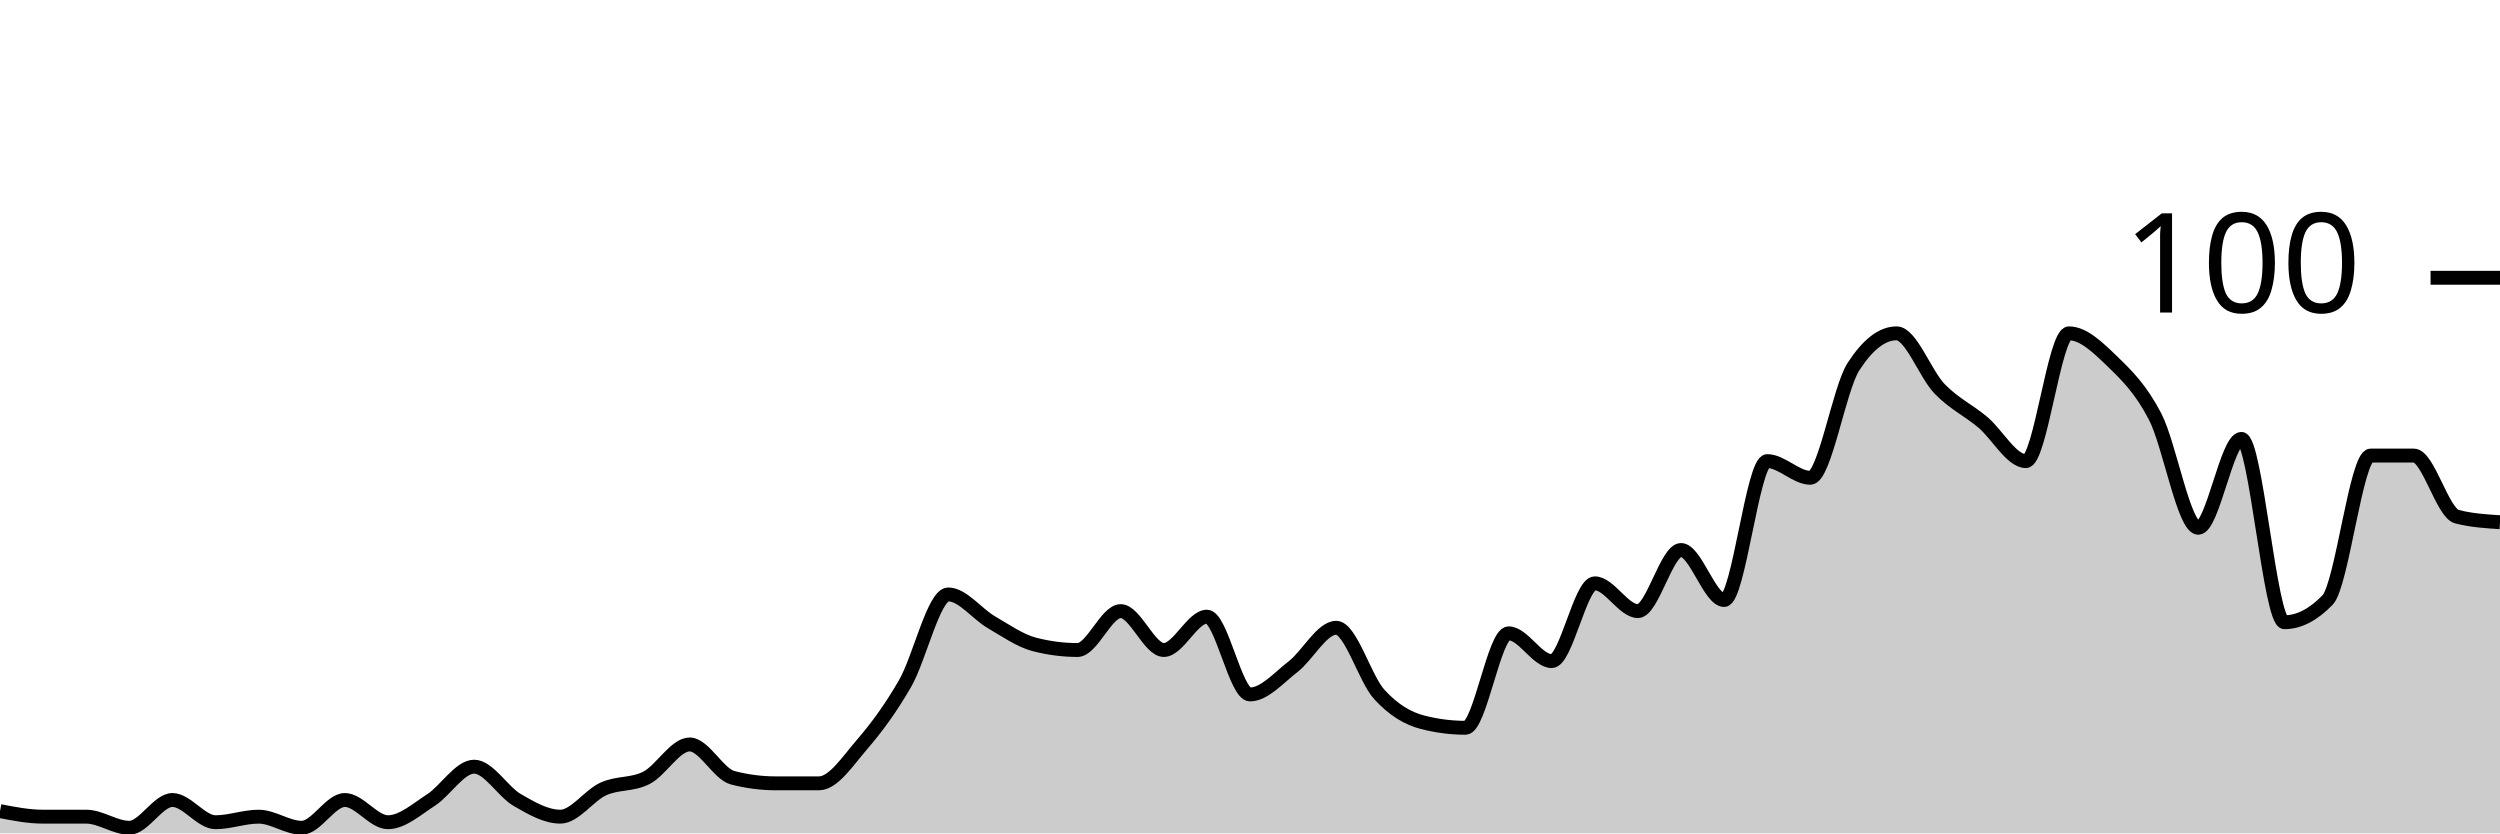
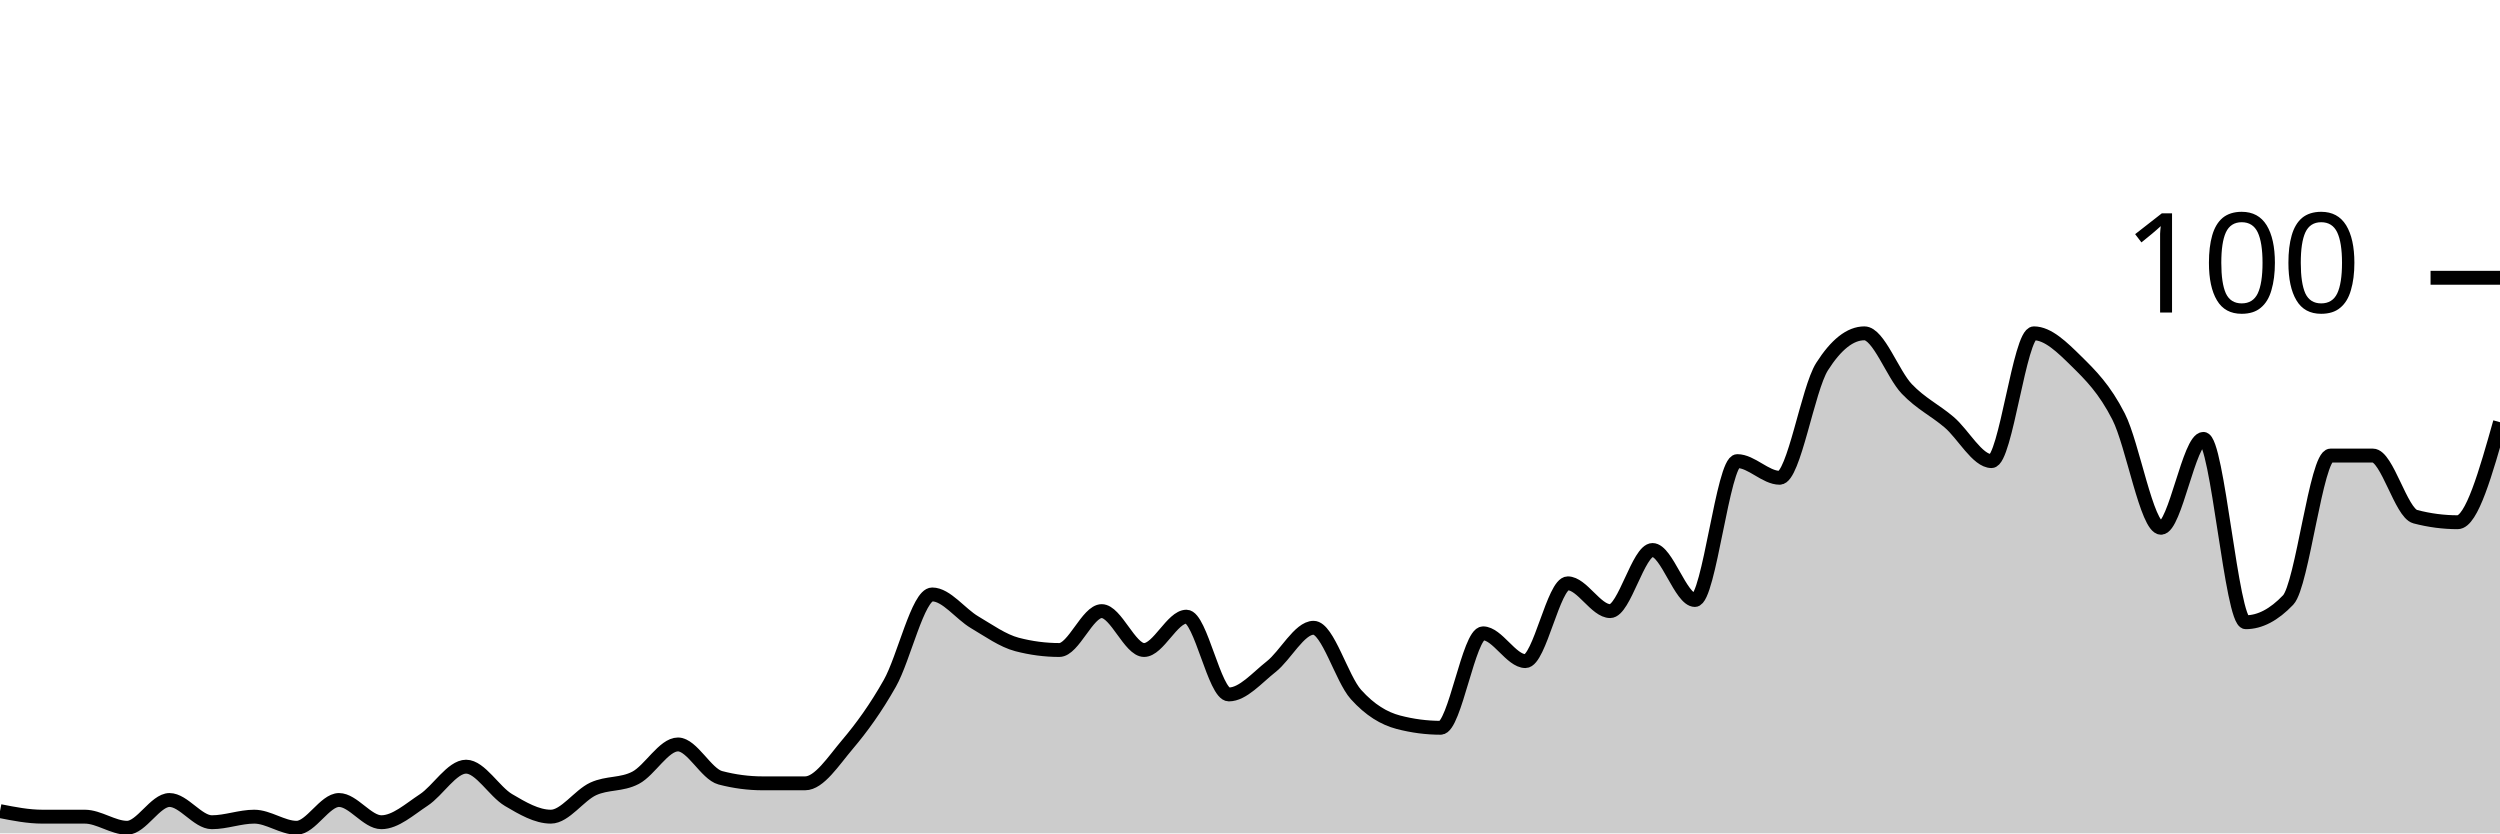
<svg xmlns="http://www.w3.org/2000/svg" viewBox="0 0 180 60">
  <g transform="translate(0,20)">
-     <path class="area" fill="rgba(0, 0, 0, 0.2)" d="M0,38.4C1.034,38.6,2.069,38.8,3.103,38.8C4.138,38.8,5.172,38.8,6.207,38.8C7.241,38.8,8.276,39.6,9.31,39.6C10.345,39.6,11.379,37.6,12.414,37.6C13.448,37.6,14.483,39.2,15.517,39.2C16.552,39.2,17.586,38.8,18.621,38.8C19.655,38.8,20.69,39.6,21.724,39.6C22.759,39.6,23.793,37.6,24.828,37.6C25.862,37.6,26.897,39.2,27.931,39.2C28.966,39.2,30,38.267,31.034,37.6C32.069,36.933,33.103,35.2,34.138,35.2C35.172,35.2,36.207,37,37.241,37.6C38.276,38.2,39.31,38.8,40.345,38.8C41.379,38.8,42.414,37.267,43.448,36.8C44.483,36.333,45.517,36.533,46.552,36C47.586,35.467,48.621,33.6,49.655,33.6C50.69,33.6,51.724,35.733,52.759,36C53.793,36.267,54.828,36.4,55.862,36.4C56.897,36.4,57.931,36.4,58.966,36.4C60,36.4,61.034,34.8,62.069,33.6C63.103,32.4,64.138,31,65.172,29.2C66.207,27.4,67.241,22.8,68.276,22.8C69.31,22.8,70.345,24.2,71.379,24.8C72.414,25.4,73.448,26.133,74.483,26.4C75.517,26.667,76.552,26.8,77.586,26.8C78.621,26.8,79.655,24,80.69,24C81.724,24,82.759,26.8,83.793,26.8C84.828,26.8,85.862,24.4,86.897,24.4C87.931,24.4,88.966,30,90,30C91.034,30,92.069,28.8,93.103,28C94.138,27.2,95.172,25.2,96.207,25.2C97.241,25.2,98.276,28.867,99.31,30C100.345,31.133,101.379,31.733,102.414,32C103.448,32.267,104.483,32.4,105.517,32.4C106.552,32.4,107.586,25.6,108.621,25.6C109.655,25.6,110.69,27.6,111.724,27.6C112.759,27.6,113.793,22,114.828,22C115.862,22,116.897,24,117.931,24C118.966,24,120,19.6,121.034,19.6C122.069,19.6,123.103,23.2,124.138,23.2C125.172,23.2,126.207,13.2,127.241,13.2C128.276,13.2,129.31,14.4,130.345,14.4C131.379,14.4,132.414,8,133.448,6.4C134.483,4.8,135.517,4,136.552,4C137.586,4,138.621,6.933,139.655,8C140.69,9.067,141.724,9.533,142.759,10.4C143.793,11.267,144.828,13.2,145.862,13.2C146.897,13.2,147.931,4,148.966,4C150,4,151.034,5,152.069,6C153.103,7,154.138,8,155.172,10C156.207,12,157.241,18,158.276,18C159.31,18,160.345,11.6,161.379,11.6C162.414,11.6,163.448,24.8,164.483,24.8C165.517,24.8,166.552,24.267,167.586,23.2C168.621,22.133,169.655,12.8,170.69,12.8C171.724,12.8,172.759,12.8,173.793,12.8C174.828,12.8,175.862,16.933,176.897,17.2C177.931,17.467,178.966,17.533,180,17.6L180,40C178.966,40,177.931,40,176.897,40C175.862,40,174.828,40,173.793,40C172.759,40,171.724,40,170.69,40C169.655,40,168.621,40,167.586,40C166.552,40,165.517,40,164.483,40C163.448,40,162.414,40,161.379,40C160.345,40,159.31,40,158.276,40C157.241,40,156.207,40,155.172,40C154.138,40,153.103,40,152.069,40C151.034,40,150,40,148.966,40C147.931,40,146.897,40,145.862,40C144.828,40,143.793,40,142.759,40C141.724,40,140.69,40,139.655,40C138.621,40,137.586,40,136.552,40C135.517,40,134.483,40,133.448,40C132.414,40,131.379,40,130.345,40C129.31,40,128.276,40,127.241,40C126.207,40,125.172,40,124.138,40C123.103,40,122.069,40,121.034,40C120,40,118.966,40,117.931,40C116.897,40,115.862,40,114.828,40C113.793,40,112.759,40,111.724,40C110.69,40,109.655,40,108.621,40C107.586,40,106.552,40,105.517,40C104.483,40,103.448,40,102.414,40C101.379,40,100.345,40,99.31,40C98.276,40,97.241,40,96.207,40C95.172,40,94.138,40,93.103,40C92.069,40,91.034,40,90,40C88.966,40,87.931,40,86.897,40C85.862,40,84.828,40,83.793,40C82.759,40,81.724,40,80.69,40C79.655,40,78.621,40,77.586,40C76.552,40,75.517,40,74.483,40C73.448,40,72.414,40,71.379,40C70.345,40,69.31,40,68.276,40C67.241,40,66.207,40,65.172,40C64.138,40,63.103,40,62.069,40C61.034,40,60,40,58.966,40C57.931,40,56.897,40,55.862,40C54.828,40,53.793,40,52.759,40C51.724,40,50.69,40,49.655,40C48.621,40,47.586,40,46.552,40C45.517,40,44.483,40,43.448,40C42.414,40,41.379,40,40.345,40C39.31,40,38.276,40,37.241,40C36.207,40,35.172,40,34.138,40C33.103,40,32.069,40,31.034,40C30,40,28.966,40,27.931,40C26.897,40,25.862,40,24.828,40C23.793,40,22.759,40,21.724,40C20.69,40,19.655,40,18.621,40C17.586,40,16.552,40,15.517,40C14.483,40,13.448,40,12.414,40C11.379,40,10.345,40,9.31,40C8.276,40,7.241,40,6.207,40C5.172,40,4.138,40,3.103,40C2.069,40,1.034,40,0,40Z" />
-     <path class="line" stroke="black" fill="none" d="M0,38.4C1.034,38.6,2.069,38.8,3.103,38.8C4.138,38.8,5.172,38.8,6.207,38.8C7.241,38.8,8.276,39.6,9.31,39.6C10.345,39.6,11.379,37.6,12.414,37.6C13.448,37.6,14.483,39.2,15.517,39.2C16.552,39.2,17.586,38.8,18.621,38.8C19.655,38.8,20.69,39.6,21.724,39.6C22.759,39.6,23.793,37.6,24.828,37.6C25.862,37.6,26.897,39.2,27.931,39.2C28.966,39.2,30,38.267,31.034,37.6C32.069,36.933,33.103,35.2,34.138,35.2C35.172,35.2,36.207,37,37.241,37.6C38.276,38.2,39.31,38.8,40.345,38.8C41.379,38.8,42.414,37.267,43.448,36.8C44.483,36.333,45.517,36.533,46.552,36C47.586,35.467,48.621,33.6,49.655,33.6C50.69,33.6,51.724,35.733,52.759,36C53.793,36.267,54.828,36.4,55.862,36.4C56.897,36.4,57.931,36.4,58.966,36.4C60,36.4,61.034,34.8,62.069,33.6C63.103,32.4,64.138,31,65.172,29.2C66.207,27.4,67.241,22.8,68.276,22.8C69.31,22.8,70.345,24.2,71.379,24.8C72.414,25.4,73.448,26.133,74.483,26.4C75.517,26.667,76.552,26.8,77.586,26.8C78.621,26.8,79.655,24,80.69,24C81.724,24,82.759,26.8,83.793,26.8C84.828,26.8,85.862,24.4,86.897,24.4C87.931,24.4,88.966,30,90,30C91.034,30,92.069,28.8,93.103,28C94.138,27.2,95.172,25.2,96.207,25.2C97.241,25.2,98.276,28.867,99.31,30C100.345,31.133,101.379,31.733,102.414,32C103.448,32.267,104.483,32.4,105.517,32.4C106.552,32.4,107.586,25.6,108.621,25.6C109.655,25.6,110.69,27.6,111.724,27.6C112.759,27.6,113.793,22,114.828,22C115.862,22,116.897,24,117.931,24C118.966,24,120,19.6,121.034,19.6C122.069,19.6,123.103,23.2,124.138,23.2C125.172,23.2,126.207,13.2,127.241,13.2C128.276,13.2,129.31,14.4,130.345,14.4C131.379,14.4,132.414,8,133.448,6.4C134.483,4.8,135.517,4,136.552,4C137.586,4,138.621,6.933,139.655,8C140.69,9.067,141.724,9.533,142.759,10.4C143.793,11.267,144.828,13.2,145.862,13.2C146.897,13.2,147.931,4,148.966,4C150,4,151.034,5,152.069,6C153.103,7,154.138,8,155.172,10C156.207,12,157.241,18,158.276,18C159.31,18,160.345,11.6,161.379,11.6C162.414,11.6,163.448,24.8,164.483,24.8C165.517,24.8,166.552,24.267,167.586,23.2C168.621,22.133,169.655,12.8,170.69,12.8C171.724,12.8,172.759,12.8,173.793,12.8C174.828,12.8,175.862,16.933,176.897,17.2C177.931,17.467,178.966,17.533,180,17.6" />
+     <path class="area" fill="rgba(0, 0, 0, 0.2)" d="M0,38.4C1.017,38.6,2.034,38.8,3.051,38.8C4.068,38.8,5.085,38.8,6.102,38.8C7.119,38.8,8.136,39.6,9.153,39.6C10.169,39.6,11.186,37.6,12.203,37.6C13.22,37.6,14.237,39.2,15.254,39.2C16.271,39.2,17.288,38.8,18.305,38.8C19.322,38.8,20.339,39.6,21.356,39.6C22.373,39.6,23.39,37.6,24.407,37.6C25.424,37.6,26.441,39.2,27.458,39.2C28.475,39.2,29.492,38.267,30.508,37.6C31.525,36.933,32.542,35.2,33.559,35.2C34.576,35.2,35.593,37,36.61,37.6C37.627,38.2,38.644,38.8,39.661,38.8C40.678,38.8,41.695,37.267,42.712,36.8C43.729,36.333,44.746,36.533,45.763,36C46.78,35.467,47.797,33.6,48.814,33.6C49.831,33.6,50.847,35.733,51.864,36C52.881,36.267,53.898,36.4,54.915,36.4C55.932,36.4,56.949,36.4,57.966,36.4C58.983,36.4,60,34.8,61.017,33.6C62.034,32.4,63.051,31,64.068,29.2C65.085,27.4,66.102,22.8,67.119,22.8C68.136,22.8,69.153,24.2,70.169,24.8C71.186,25.4,72.203,26.133,73.22,26.4C74.237,26.667,75.254,26.8,76.271,26.8C77.288,26.8,78.305,24,79.322,24C80.339,24,81.356,26.8,82.373,26.8C83.39,26.8,84.407,24.4,85.424,24.4C86.441,24.4,87.458,30,88.475,30C89.492,30,90.508,28.8,91.525,28C92.542,27.2,93.559,25.2,94.576,25.2C95.593,25.2,96.61,28.867,97.627,30C98.644,31.133,99.661,31.733,100.678,32C101.695,32.267,102.712,32.4,103.729,32.4C104.746,32.4,105.763,25.6,106.78,25.6C107.797,25.6,108.814,27.6,109.831,27.6C110.847,27.6,111.864,22,112.881,22C113.898,22,114.915,24,115.932,24C116.949,24,117.966,19.6,118.983,19.6C120,19.6,121.017,23.2,122.034,23.2C123.051,23.2,124.068,13.2,125.085,13.2C126.102,13.2,127.119,14.4,128.136,14.4C129.153,14.4,130.169,8,131.186,6.4C132.203,4.8,133.22,4,134.237,4C135.254,4,136.271,6.933,137.288,8C138.305,9.067,139.322,9.533,140.339,10.4C141.356,11.267,142.373,13.2,143.39,13.2C144.407,13.2,145.424,4,146.441,4C147.458,4,148.475,5,149.492,6C150.508,7,151.525,8,152.542,10C153.559,12,154.576,18,155.593,18C156.61,18,157.627,11.6,158.644,11.6C159.661,11.6,160.678,24.8,161.695,24.8C162.712,24.8,163.729,24.267,164.746,23.2C165.763,22.133,166.78,12.8,167.797,12.8C168.814,12.8,169.831,12.8,170.847,12.8C171.864,12.8,172.881,16.933,173.898,17.2C174.915,17.467,175.932,17.6,176.949,17.6C177.966,17.6,178.983,14,180,10.4L180,40C178.983,40,177.966,40,176.949,40C175.932,40,174.915,40,173.898,40C172.881,40,171.864,40,170.847,40C169.831,40,168.814,40,167.797,40C166.78,40,165.763,40,164.746,40C163.729,40,162.712,40,161.695,40C160.678,40,159.661,40,158.644,40C157.627,40,156.61,40,155.593,40C154.576,40,153.559,40,152.542,40C151.525,40,150.508,40,149.492,40C148.475,40,147.458,40,146.441,40C145.424,40,144.407,40,143.39,40C142.373,40,141.356,40,140.339,40C139.322,40,138.305,40,137.288,40C136.271,40,135.254,40,134.237,40C133.22,40,132.203,40,131.186,40C130.169,40,129.153,40,128.136,40C127.119,40,126.102,40,125.085,40C124.068,40,123.051,40,122.034,40C121.017,40,120,40,118.983,40C117.966,40,116.949,40,115.932,40C114.915,40,113.898,40,112.881,40C111.864,40,110.847,40,109.831,40C108.814,40,107.797,40,106.78,40C105.763,40,104.746,40,103.729,40C102.712,40,101.695,40,100.678,40C99.661,40,98.644,40,97.627,40C96.61,40,95.593,40,94.576,40C93.559,40,92.542,40,91.525,40C90.508,40,89.492,40,88.475,40C87.458,40,86.441,40,85.424,40C84.407,40,83.39,40,82.373,40C81.356,40,80.339,40,79.322,40C78.305,40,77.288,40,76.271,40C75.254,40,74.237,40,73.22,40C72.203,40,71.186,40,70.169,40C69.153,40,68.136,40,67.119,40C66.102,40,65.085,40,64.068,40C63.051,40,62.034,40,61.017,40C60,40,58.983,40,57.966,40C56.949,40,55.932,40,54.915,40C53.898,40,52.881,40,51.864,40C50.847,40,49.831,40,48.814,40C47.797,40,46.78,40,45.763,40C44.746,40,43.729,40,42.712,40C41.695,40,40.678,40,39.661,40C38.644,40,37.627,40,36.61,40C35.593,40,34.576,40,33.559,40C32.542,40,31.525,40,30.508,40C29.492,40,28.475,40,27.458,40C26.441,40,25.424,40,24.407,40C23.39,40,22.373,40,21.356,40C20.339,40,19.322,40,18.305,40C17.288,40,16.271,40,15.254,40C14.237,40,13.22,40,12.203,40C11.186,40,10.169,40,9.153,40C8.136,40,7.119,40,6.102,40C5.085,40,4.068,40,3.051,40C2.034,40,1.017,40,0,40Z" />
+     <path class="line" stroke="black" fill="none" d="M0,38.4C1.017,38.6,2.034,38.8,3.051,38.8C4.068,38.8,5.085,38.8,6.102,38.8C7.119,38.8,8.136,39.6,9.153,39.6C10.169,39.6,11.186,37.6,12.203,37.6C13.22,37.6,14.237,39.2,15.254,39.2C16.271,39.2,17.288,38.8,18.305,38.8C19.322,38.8,20.339,39.6,21.356,39.6C22.373,39.6,23.39,37.6,24.407,37.6C25.424,37.6,26.441,39.2,27.458,39.2C28.475,39.2,29.492,38.267,30.508,37.6C31.525,36.933,32.542,35.2,33.559,35.2C34.576,35.2,35.593,37,36.61,37.6C37.627,38.2,38.644,38.8,39.661,38.8C40.678,38.8,41.695,37.267,42.712,36.8C43.729,36.333,44.746,36.533,45.763,36C46.78,35.467,47.797,33.6,48.814,33.6C49.831,33.6,50.847,35.733,51.864,36C52.881,36.267,53.898,36.4,54.915,36.4C55.932,36.4,56.949,36.4,57.966,36.4C58.983,36.4,60,34.8,61.017,33.6C62.034,32.4,63.051,31,64.068,29.2C65.085,27.4,66.102,22.8,67.119,22.8C68.136,22.8,69.153,24.2,70.169,24.8C71.186,25.4,72.203,26.133,73.22,26.4C74.237,26.667,75.254,26.8,76.271,26.8C77.288,26.8,78.305,24,79.322,24C80.339,24,81.356,26.8,82.373,26.8C83.39,26.8,84.407,24.4,85.424,24.4C86.441,24.4,87.458,30,88.475,30C89.492,30,90.508,28.8,91.525,28C92.542,27.2,93.559,25.2,94.576,25.2C95.593,25.2,96.61,28.867,97.627,30C98.644,31.133,99.661,31.733,100.678,32C101.695,32.267,102.712,32.4,103.729,32.4C104.746,32.4,105.763,25.6,106.78,25.6C107.797,25.6,108.814,27.6,109.831,27.6C110.847,27.6,111.864,22,112.881,22C113.898,22,114.915,24,115.932,24C116.949,24,117.966,19.6,118.983,19.6C120,19.6,121.017,23.2,122.034,23.2C123.051,23.2,124.068,13.2,125.085,13.2C126.102,13.2,127.119,14.4,128.136,14.4C129.153,14.4,130.169,8,131.186,6.4C132.203,4.8,133.22,4,134.237,4C135.254,4,136.271,6.933,137.288,8C138.305,9.067,139.322,9.533,140.339,10.4C141.356,11.267,142.373,13.2,143.39,13.2C144.407,13.2,145.424,4,146.441,4C147.458,4,148.475,5,149.492,6C150.508,7,151.525,8,152.542,10C153.559,12,154.576,18,155.593,18C156.61,18,157.627,11.6,158.644,11.6C159.661,11.6,160.678,24.8,161.695,24.8C162.712,24.8,163.729,24.267,164.746,23.2C165.763,22.133,166.78,12.8,167.797,12.8C168.814,12.8,169.831,12.8,170.847,12.8C171.864,12.8,172.881,16.933,173.898,17.2C174.915,17.467,175.932,17.6,176.949,17.6C177.966,17.6,178.983,14,180,10.4" />
    <path class="axis-ceiling" stroke-width="1" stroke="black" fill="none" d="M175,0L180,0" />
    <text class="axis-ceiling-label" font-family="sans-serif" text-anchor="end" font-size="10px" x="170" y="2.5">100</text>
  </g>
</svg>
